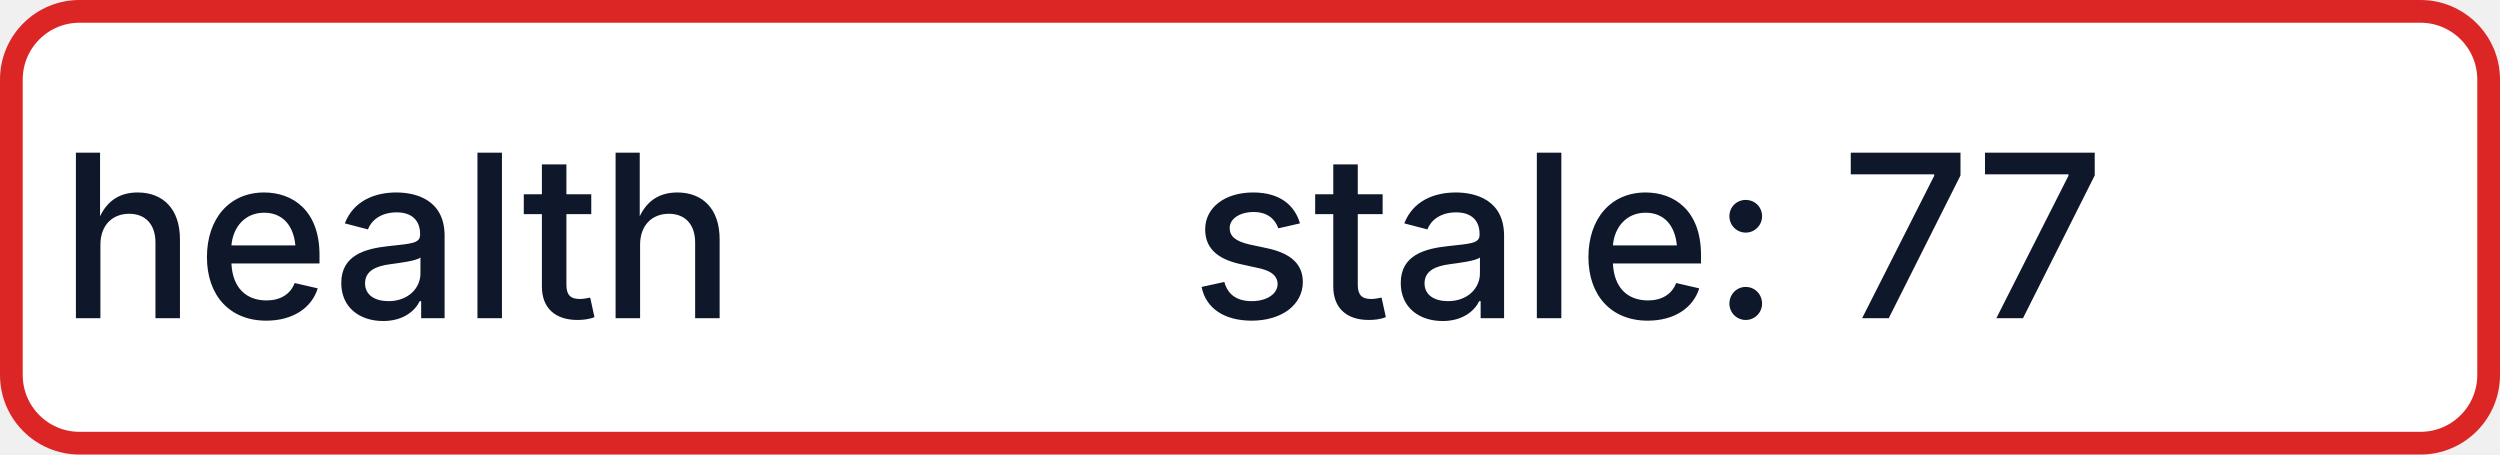
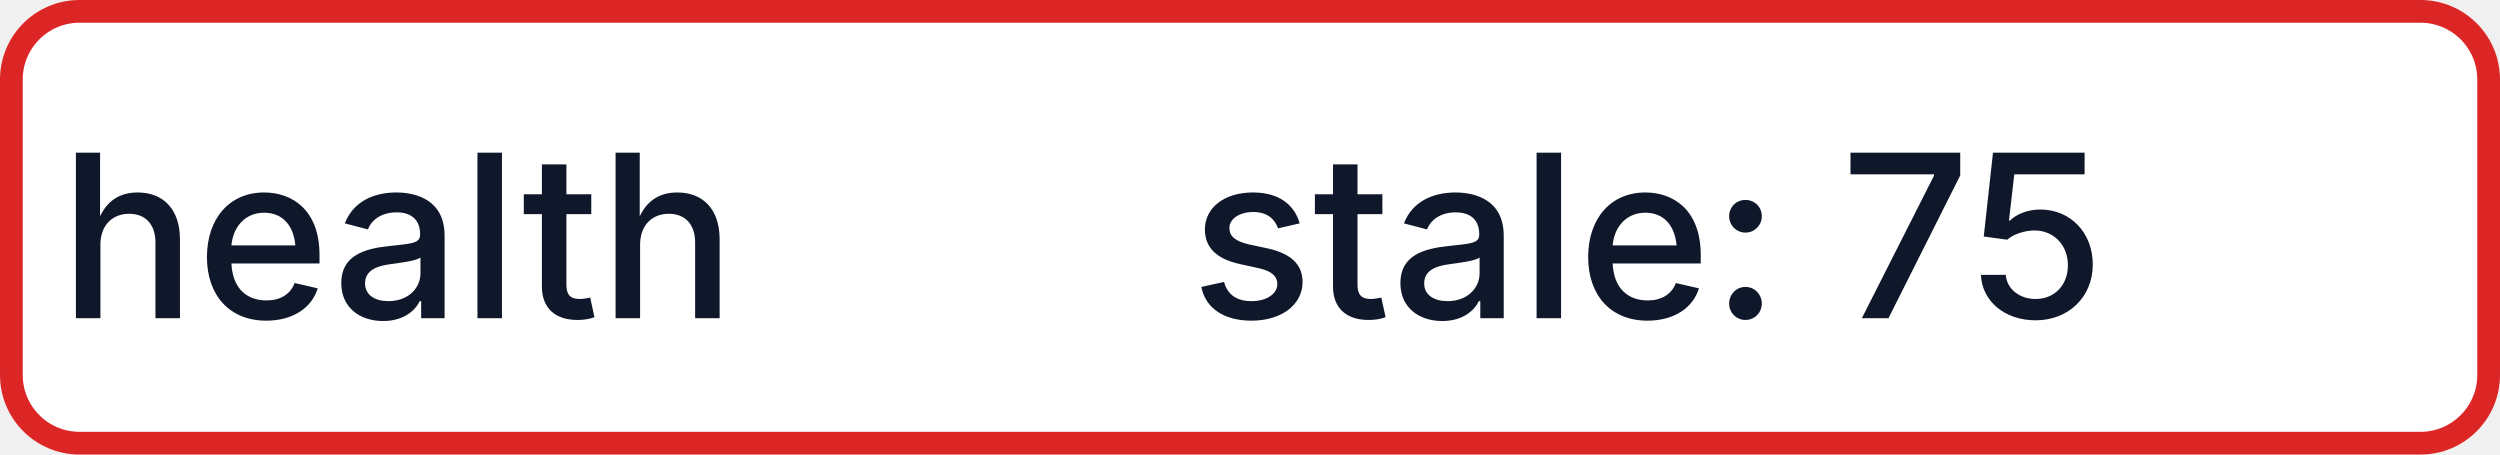
- <svg xmlns="http://www.w3.org/2000/svg" width="110" height="20" role="img" aria-label="health: stale: 77">
+ <svg xmlns="http://www.w3.org/2000/svg" width="110" height="20" role="img" aria-label="health: stale: 75">
  <rect x="0.5" y="0.5" width="109" height="19" rx="3" fill="#FFFFFF" stroke="#DC2626" stroke-width="1" />
  <g fill="#0F172A" text-anchor="middle" font-family="-apple-system,BlinkMacSystemFont,Segoe UI,sans-serif" font-size="10" font-weight="500">
    <text x="17.5" y="14">health</text>
-     <text x="72.5" y="14" textLength="68" lengthAdjust="spacingAndGlyphs">stale: 77</text>
+     <text x="72.5" y="14" textLength="68" lengthAdjust="spacingAndGlyphs">stale: 75</text>
  </g>
</svg>
